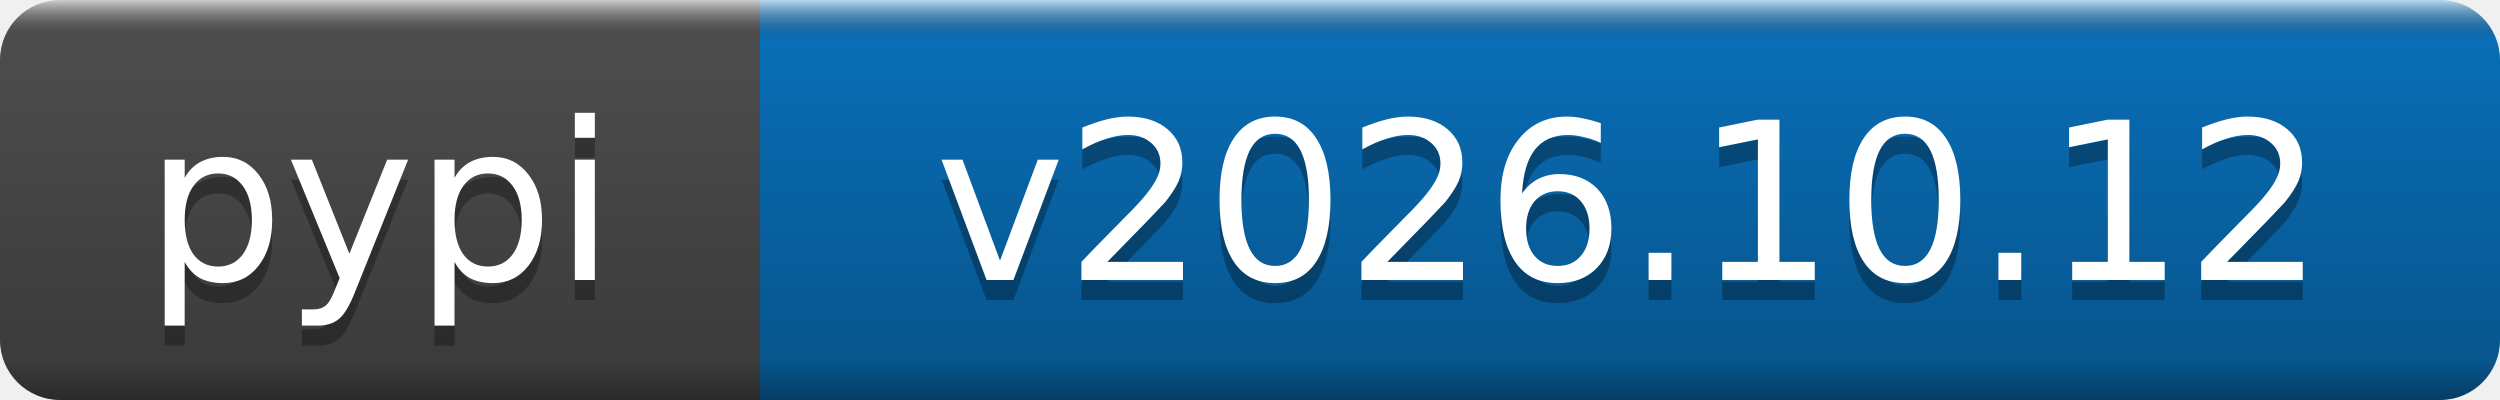
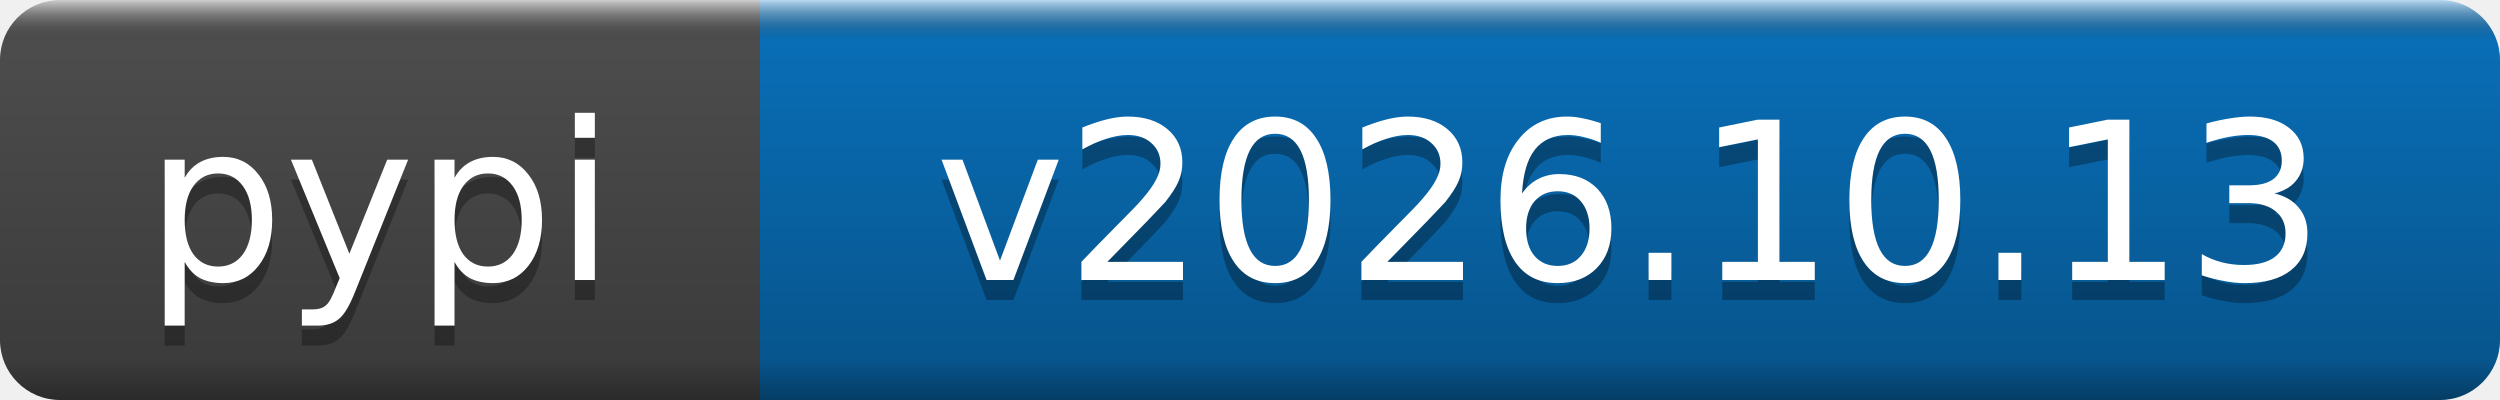
- <svg xmlns="http://www.w3.org/2000/svg" width="125" height="20" role="img" aria-label="pypi: v2026.10.12">
+ <svg xmlns="http://www.w3.org/2000/svg" width="125" height="20" role="img" aria-label="pypi: v2026.10.13">
  <linearGradient id="b" x2="0" y2="100%">
    <stop offset="0" stop-color="#fff" stop-opacity=".7" />
    <stop offset=".1" stop-opacity=".1" />
    <stop offset=".9" stop-opacity=".3" />
    <stop offset="1" stop-opacity=".5" />
  </linearGradient>
  <mask id="a">
    <rect width="125" height="20" rx="3" fill="#fff" />
  </mask>
  <g mask="url(#a)">
    <rect width="38" height="20" fill="#555" />
    <rect x="38" width="87" height="20" fill="#0a7aca" />
    <rect width="125" height="20" fill="url(#b)" />
  </g>
  <g fill="#fff" text-anchor="middle" font-family="DejaVu Sans,Verdana,Geneva,sans-serif" font-size="11">
    <text x="19" y="15" fill="#010101" fill-opacity=".3">pypi</text>
    <text x="19" y="14">pypi</text>
-     <text x="81.5" y="15" fill="#010101" fill-opacity=".3">v2026.10.12</text>
-     <text x="81.5" y="14">v2026.10.12</text>
+     <text x="81.5" y="15" fill="#010101" fill-opacity=".3">v2026.10.13</text>
+     <text x="81.5" y="14">v2026.10.13</text>
  </g>
</svg>
